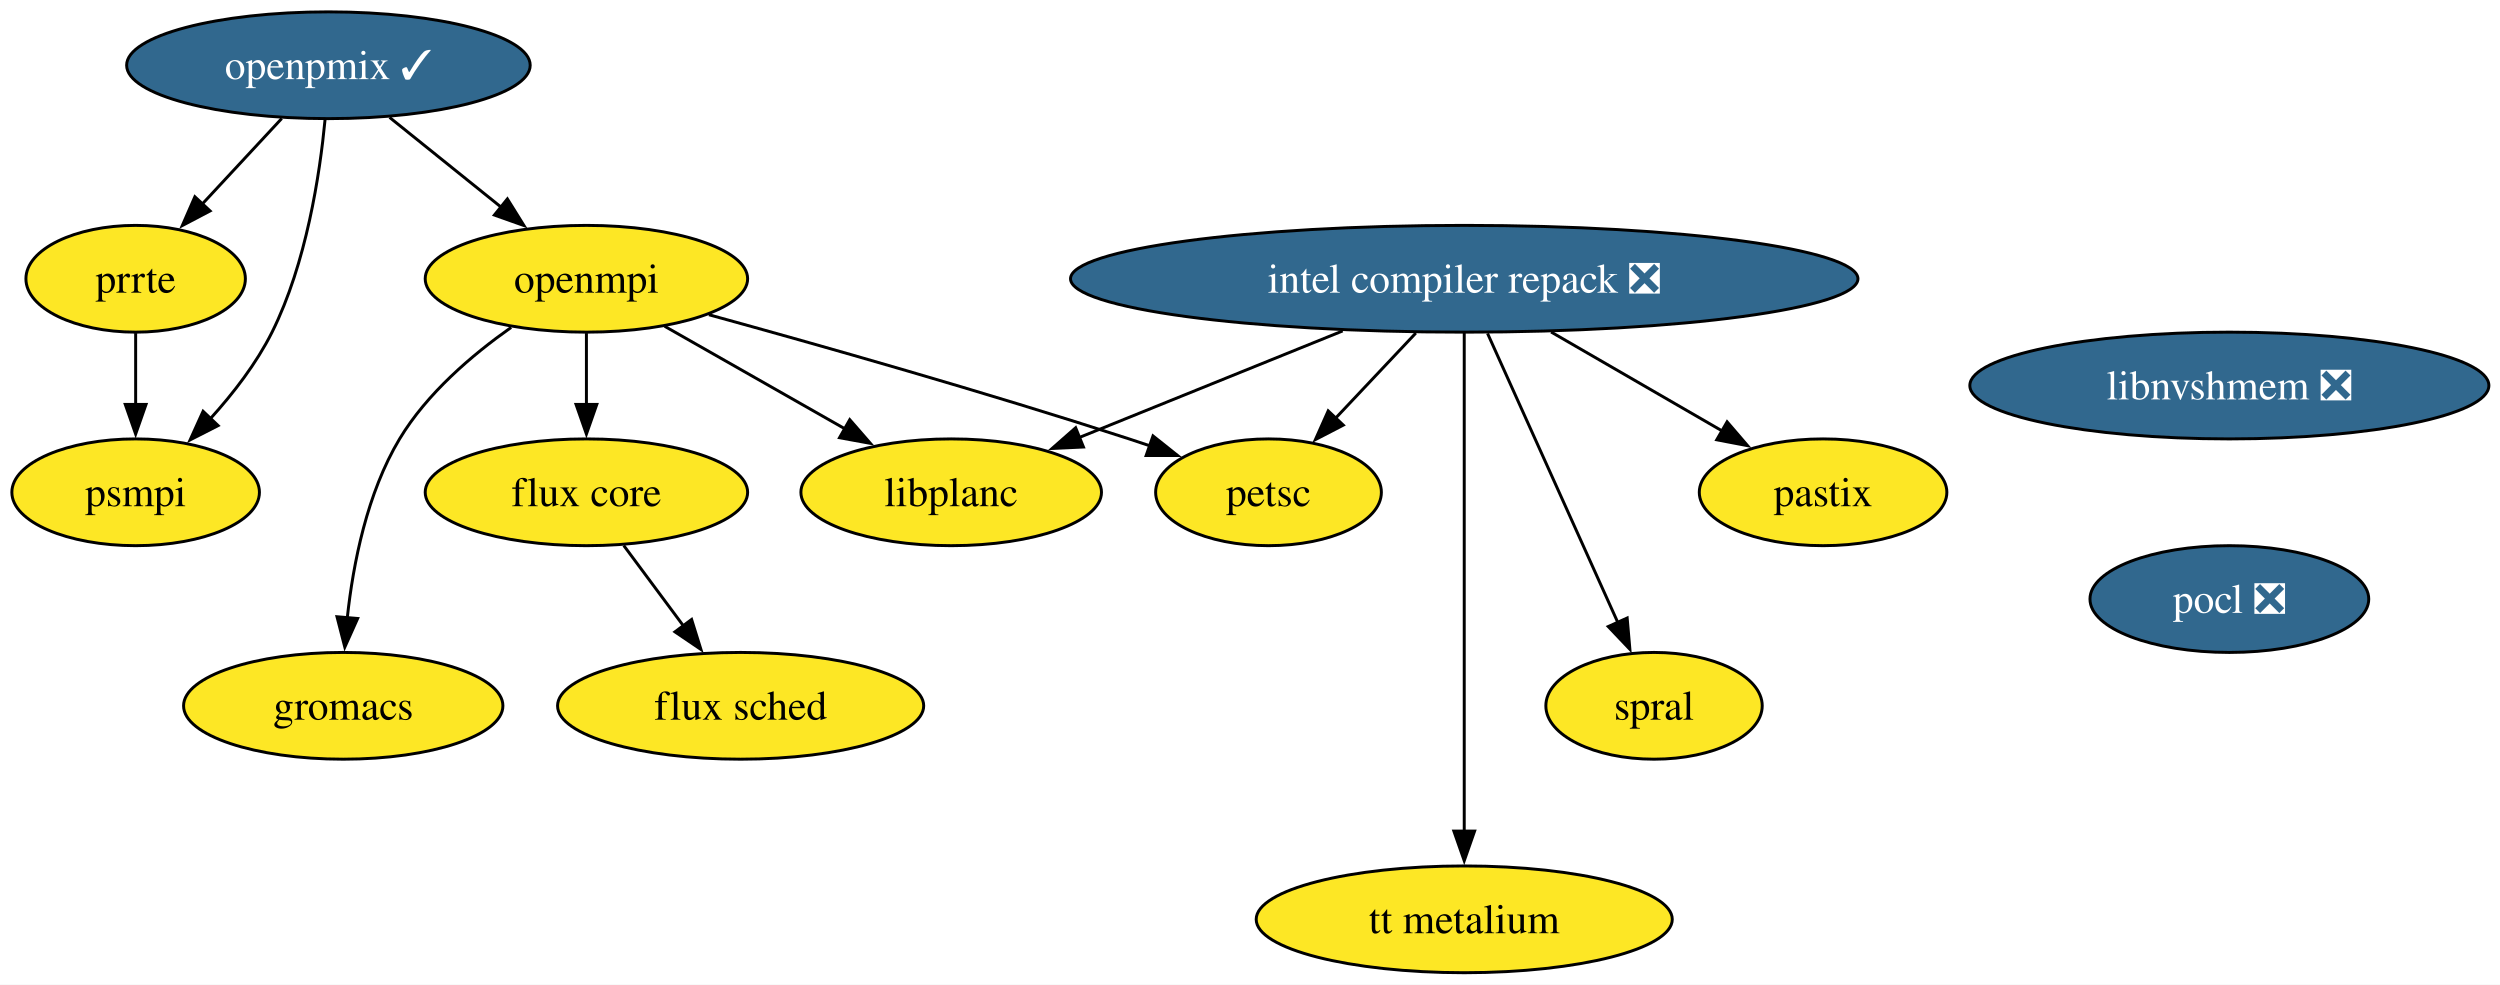
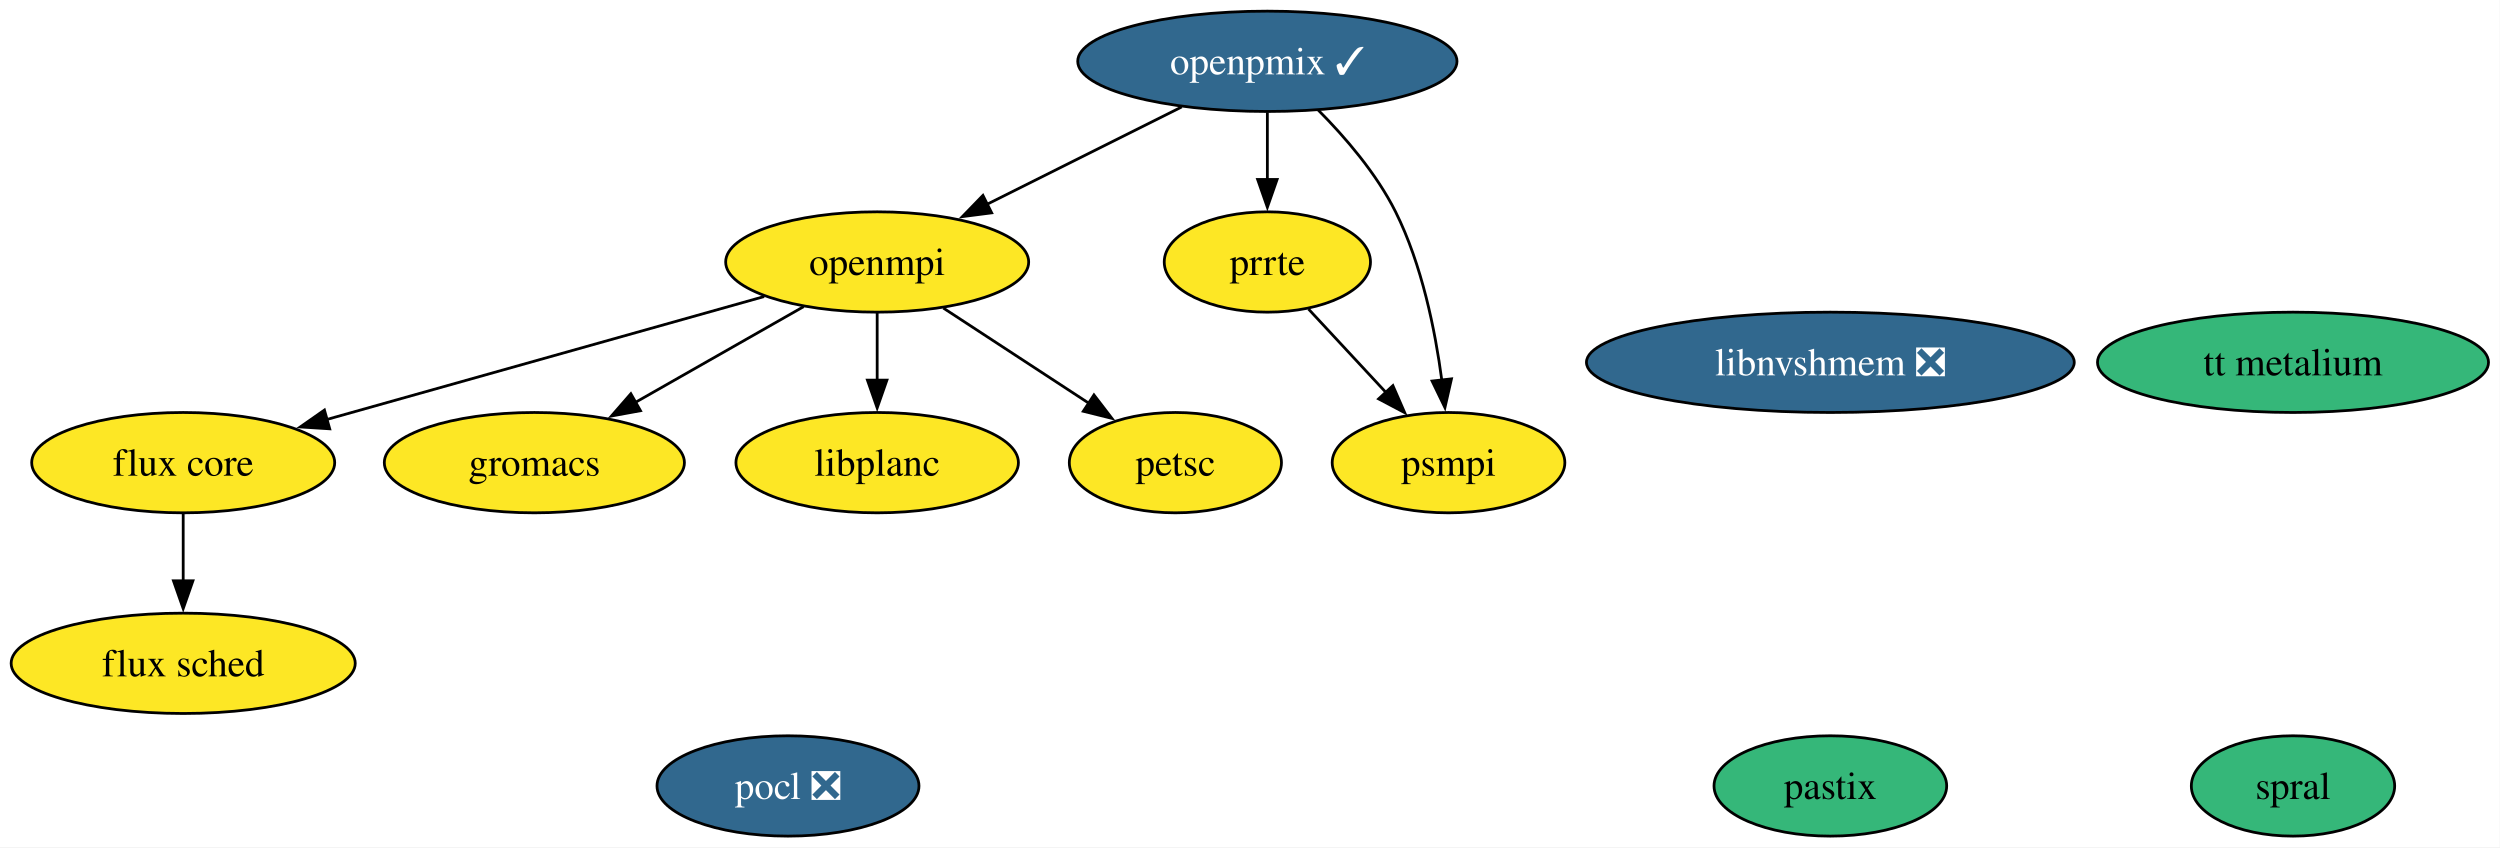
- <svg xmlns="http://www.w3.org/2000/svg" xmlns:xlink="http://www.w3.org/1999/xlink" width="843pt" height="332pt" viewBox="0.00 0.00 843.00 332.00">
-   <g id="graph0" class="graph" transform="scale(1 1) rotate(0) translate(4 328)">
-     <polygon fill="white" stroke="none" points="-4,4 -4,-328 839.25,-328 839.25,4 -4,4" />
+ <svg xmlns="http://www.w3.org/2000/svg" xmlns:xlink="http://www.w3.org/1999/xlink" width="897pt" height="304pt" viewBox="0.00 0.00 897.00 304.00">
+   <g id="graph0" class="graph" transform="scale(1 1) rotate(0) translate(4 300)">
+     <polygon fill="white" stroke="none" points="-4,4 -4,-300 892.88,-300 892.88,4 -4,4" />
    <g id="node1" class="node">
      <g id="a_node1">
        <a xlink:href="https://github.com/conda-forge/flux-core-feedstock" xlink:title="flux core">
-           <ellipse fill="#fde725" stroke="black" cx="193.74" cy="-162" rx="54.36" ry="18" />
-           <text xml:space="preserve" text-anchor="middle" x="193.74" y="-157.32" font-family="Times,serif" font-size="14.00">flux core</text>
+           <ellipse fill="#fde725" stroke="black" cx="61.73" cy="-134" rx="54.36" ry="18" />
+           <text xml:space="preserve" text-anchor="middle" x="61.73" y="-129.32" font-family="Times,serif" font-size="14.00">flux core</text>
        </a>
      </g>
    </g>
    <g id="node2" class="node">
      <g id="a_node2">
        <a xlink:href="https://github.com/conda-forge/flux-sched-feedstock" xlink:title="flux sched">
-           <ellipse fill="#fde725" stroke="black" cx="245.74" cy="-90" rx="61.73" ry="18" />
-           <text xml:space="preserve" text-anchor="middle" x="245.74" y="-85.33" font-family="Times,serif" font-size="14.00">flux sched</text>
+           <ellipse fill="#fde725" stroke="black" cx="61.73" cy="-62" rx="61.73" ry="18" />
+           <text xml:space="preserve" text-anchor="middle" x="61.73" y="-57.33" font-family="Times,serif" font-size="14.00">flux sched</text>
        </a>
      </g>
    </g>
    <g id="edge1" class="edge">
-       <path fill="none" stroke="black" d="M206.33,-144.05C212.39,-135.89 219.8,-125.91 226.55,-116.82" />
-       <polygon fill="black" stroke="black" points="229.21,-119.12 232.36,-109 223.59,-114.94 229.21,-119.12" />
+       <path fill="none" stroke="black" d="M61.73,-115.7C61.73,-108.41 61.73,-99.73 61.73,-91.54" />
+       <polygon fill="black" stroke="black" points="65.23,-91.62 61.73,-81.62 58.23,-91.62 65.23,-91.62" />
    </g>
    <g id="node3" class="node">
      <g id="a_node3">
        <a xlink:href="https://github.com/conda-forge/gromacs-feedstock" xlink:title="gromacs">
-           <ellipse fill="#fde725" stroke="black" cx="111.74" cy="-90" rx="53.84" ry="18" />
-           <text xml:space="preserve" text-anchor="middle" x="111.74" y="-85.33" font-family="Times,serif" font-size="14.00">gromacs</text>
+           <ellipse fill="#fde725" stroke="black" cx="187.73" cy="-134" rx="53.84" ry="18" />
+           <text xml:space="preserve" text-anchor="middle" x="187.73" y="-129.32" font-family="Times,serif" font-size="14.00">gromacs</text>
        </a>
      </g>
    </g>
    <g id="node4" class="node">
      <g id="a_node4">
-         <a xlink:href="https://github.com/conda-forge/intel-compiler-repack-feedstock/pull/91" xlink:title="intel compiler repack ❎">
-           <ellipse fill="#31688e" stroke="black" cx="489.74" cy="-234" rx="132.76" ry="18" />
-           <text xml:space="preserve" text-anchor="middle" x="489.74" y="-229.32" font-family="Times,serif" font-size="14.00" fill="white">intel compiler repack ❎</text>
+         <a xlink:href="https://github.com/conda-forge/libnvshmem-feedstock/pull/42" xlink:title="libnvshmem ❎">
+           <ellipse fill="#31688e" stroke="black" cx="652.73" cy="-170" rx="87.51" ry="18" />
+           <text xml:space="preserve" text-anchor="middle" x="652.73" y="-165.32" font-family="Times,serif" font-size="14.00" fill="white">libnvshmem ❎</text>
        </a>
      </g>
    </g>
    <g id="node5" class="node">
      <g id="a_node5">
        <a xlink:href="https://github.com/conda-forge/libplanc-feedstock" xlink:title="libplanc">
-           <ellipse fill="#fde725" stroke="black" cx="316.74" cy="-162" rx="50.68" ry="18" />
-           <text xml:space="preserve" text-anchor="middle" x="316.74" y="-157.32" font-family="Times,serif" font-size="14.00">libplanc</text>
+           <ellipse fill="#fde725" stroke="black" cx="310.73" cy="-134" rx="50.68" ry="18" />
+           <text xml:space="preserve" text-anchor="middle" x="310.73" y="-129.32" font-family="Times,serif" font-size="14.00">libplanc</text>
+         </a>
+       </g>
+     </g>
+     <g id="node6" class="node">
+       <g id="a_node6">
+         <a xlink:href="https://github.com/conda-forge/openmpi-feedstock" xlink:title="openmpi">
+           <ellipse fill="#fde725" stroke="black" cx="310.73" cy="-206" rx="54.36" ry="18" />
+           <text xml:space="preserve" text-anchor="middle" x="310.73" y="-201.32" font-family="Times,serif" font-size="14.00">openmpi</text>
        </a>
      </g>
    </g>
    <g id="edge2" class="edge">
-       <path fill="none" stroke="black" d="M448.74,-216.41C421.92,-205.56 386.95,-191.41 359.74,-180.4" />
-       <polygon fill="black" stroke="black" points="361.34,-177.27 350.76,-176.77 358.71,-183.76 361.34,-177.27" />
-     </g>
-     <g id="node6" class="node">
-       <g id="a_node6">
-         <a xlink:href="https://github.com/conda-forge/pastix-feedstock" xlink:title="pastix">
-           <ellipse fill="#fde725" stroke="black" cx="610.74" cy="-162" rx="41.74" ry="18" />
-           <text xml:space="preserve" text-anchor="middle" x="610.74" y="-157.32" font-family="Times,serif" font-size="14.00">pastix</text>
-         </a>
-       </g>
+       <path fill="none" stroke="black" d="M270.17,-193.6C227.39,-181.57 159.87,-162.59 113.33,-149.51" />
+       <polygon fill="black" stroke="black" points="114.3,-146.14 103.73,-146.81 112.41,-152.88 114.3,-146.14" />
    </g>
    <g id="edge3" class="edge">
-       <path fill="none" stroke="black" d="M519.03,-216.05C536.42,-206 558.54,-193.2 576.7,-182.69" />
-       <polygon fill="black" stroke="black" points="578.38,-185.76 585.29,-177.72 574.88,-179.7 578.38,-185.76" />
-     </g>
-     <g id="node7" class="node">
-       <g id="a_node7">
-         <a xlink:href="https://github.com/conda-forge/petsc-feedstock" xlink:title="petsc">
-           <ellipse fill="#fde725" stroke="black" cx="423.74" cy="-162" rx="38.06" ry="18" />
-           <text xml:space="preserve" text-anchor="middle" x="423.74" y="-157.32" font-family="Times,serif" font-size="14.00">petsc</text>
-         </a>
-       </g>
+       <path fill="none" stroke="black" d="M284.34,-189.98C266.75,-179.97 243.4,-166.68 224.06,-155.67" />
+       <polygon fill="black" stroke="black" points="225.81,-152.64 215.39,-150.74 222.35,-158.73 225.81,-152.64" />
    </g>
    <g id="edge4" class="edge">
-       <path fill="none" stroke="black" d="M473.42,-215.7C465.24,-207.02 455.2,-196.37 446.29,-186.92" />
-       <polygon fill="black" stroke="black" points="448.96,-184.65 439.55,-179.77 443.87,-189.45 448.96,-184.65" />
+       <path fill="none" stroke="black" d="M310.73,-187.7C310.73,-180.41 310.73,-171.73 310.73,-163.54" />
+       <polygon fill="black" stroke="black" points="314.23,-163.62 310.73,-153.62 307.23,-163.62 314.23,-163.62" />
    </g>
-     <g id="node8" class="node">
-       <g id="a_node8">
-         <a xlink:href="https://github.com/conda-forge/spral-feedstock" xlink:title="spral">
-           <ellipse fill="#fde725" stroke="black" cx="553.74" cy="-90" rx="36.48" ry="18" />
-           <text xml:space="preserve" text-anchor="middle" x="553.74" y="-85.33" font-family="Times,serif" font-size="14.00">spral</text>
+     <g id="node9" class="node">
+       <g id="a_node9">
+         <a xlink:href="https://github.com/conda-forge/petsc-feedstock" xlink:title="petsc">
+           <ellipse fill="#fde725" stroke="black" cx="417.73" cy="-134" rx="38.06" ry="18" />
+           <text xml:space="preserve" text-anchor="middle" x="417.73" y="-129.32" font-family="Times,serif" font-size="14.00">petsc</text>
        </a>
      </g>
    </g>
    <g id="edge5" class="edge">
-       <path fill="none" stroke="black" d="M497.59,-215.59C508.6,-191.16 528.73,-146.49 541.66,-117.81" />
-       <polygon fill="black" stroke="black" points="544.68,-119.61 545.6,-109.05 538.3,-116.73 544.68,-119.61" />
+       <path fill="none" stroke="black" d="M334.48,-189.46C349.92,-179.36 370.21,-166.09 386.89,-155.18" />
+       <polygon fill="black" stroke="black" points="388.51,-158.3 394.96,-149.89 384.68,-152.44 388.51,-158.3" />
    </g>
-     <g id="node9" class="node">
-       <g id="a_node9">
-         <a xlink:href="https://github.com/conda-forge/tt-metalium-feedstock" xlink:title="tt metalium">
-           <ellipse fill="#fde725" stroke="black" cx="489.74" cy="-18" rx="70.15" ry="18" />
-           <text xml:space="preserve" text-anchor="middle" x="489.74" y="-13.32" font-family="Times,serif" font-size="14.00">tt metalium</text>
+     <g id="node7" class="node">
+       <g id="a_node7">
+         <a xlink:href="https://github.com/conda-forge/openpmix-feedstock/pull/17" xlink:title="openpmix ✓">
+           <ellipse fill="#31688e" stroke="black" cx="450.73" cy="-278" rx="68.04" ry="18" />
+           <text xml:space="preserve" text-anchor="middle" x="450.73" y="-273.32" font-family="Times,serif" font-size="14.00" fill="white">openpmix ✓</text>
        </a>
      </g>
    </g>
    <g id="edge6" class="edge">
-       <path fill="none" stroke="black" d="M489.74,-215.85C489.74,-179.14 489.74,-92.66 489.74,-47.53" />
-       <polygon fill="black" stroke="black" points="493.24,-47.75 489.74,-37.75 486.24,-47.75 493.24,-47.75" />
+       <path fill="none" stroke="black" d="M420.01,-261.64C399.44,-251.35 372.18,-237.73 350.04,-226.65" />
+       <polygon fill="black" stroke="black" points="351.81,-223.63 341.3,-222.28 348.68,-229.89 351.81,-223.63" />
    </g>
-     <g id="node10" class="node">
-       <g id="a_node10">
-         <a xlink:href="https://github.com/conda-forge/libnvshmem-feedstock/pull/42" xlink:title="libnvshmem ❎">
-           <ellipse fill="#31688e" stroke="black" cx="747.74" cy="-198" rx="87.51" ry="18" />
-           <text xml:space="preserve" text-anchor="middle" x="747.74" y="-193.32" font-family="Times,serif" font-size="14.00" fill="white">libnvshmem ❎</text>
+     <g id="node11" class="node">
+       <g id="a_node11">
+         <a xlink:href="https://github.com/conda-forge/prrte-feedstock" xlink:title="prrte">
+           <ellipse fill="#fde725" stroke="black" cx="450.73" cy="-206" rx="37" ry="18" />
+           <text xml:space="preserve" text-anchor="middle" x="450.73" y="-201.32" font-family="Times,serif" font-size="14.00">prrte</text>
        </a>
      </g>
    </g>
-     <g id="node11" class="node">
-       <g id="a_node11">
-         <a xlink:href="https://github.com/conda-forge/pocl-feedstock/pull/118" xlink:title="pocl ❎">
-           <ellipse fill="#31688e" stroke="black" cx="747.74" cy="-126" rx="47" ry="18" />
-           <text xml:space="preserve" text-anchor="middle" x="747.74" y="-121.33" font-family="Times,serif" font-size="14.00" fill="white">pocl ❎</text>
-         </a>
-       </g>
+     <g id="edge7" class="edge">
+       <path fill="none" stroke="black" d="M450.73,-259.7C450.73,-252.41 450.73,-243.73 450.73,-235.54" />
+       <polygon fill="black" stroke="black" points="454.23,-235.62 450.73,-225.62 447.23,-235.62 454.23,-235.62" />
    </g>
    <g id="node12" class="node">
      <g id="a_node12">
-         <a xlink:href="https://github.com/conda-forge/openmpi-feedstock" xlink:title="openmpi">
-           <ellipse fill="#fde725" stroke="black" cx="193.74" cy="-234" rx="54.36" ry="18" />
-           <text xml:space="preserve" text-anchor="middle" x="193.74" y="-229.32" font-family="Times,serif" font-size="14.00">openmpi</text>
+         <a xlink:href="https://github.com/conda-forge/psmpi-feedstock" xlink:title="psmpi">
+           <ellipse fill="#fde725" stroke="black" cx="515.73" cy="-134" rx="41.74" ry="18" />
+           <text xml:space="preserve" text-anchor="middle" x="515.73" y="-129.32" font-family="Times,serif" font-size="14.00">psmpi</text>
        </a>
      </g>
    </g>
    <g id="edge8" class="edge">
-       <path fill="none" stroke="black" d="M193.74,-215.7C193.74,-208.41 193.74,-199.73 193.74,-191.54" />
-       <polygon fill="black" stroke="black" points="197.24,-191.62 193.74,-181.62 190.24,-191.62 197.24,-191.62" />
+       <path fill="none" stroke="black" d="M468.97,-260.51C478.63,-250.79 489.88,-237.74 496.73,-224 506.17,-205.07 510.93,-181.6 513.33,-163.51" />
+       <polygon fill="black" stroke="black" points="516.79,-164.07 514.44,-153.74 509.83,-163.28 516.79,-164.07" />
+     </g>
+     <g id="node8" class="node">
+       <g id="a_node8">
+         <a xlink:href="https://github.com/conda-forge/pastix-feedstock" xlink:title="pastix">
+           <ellipse fill="#35b779" stroke="black" cx="652.73" cy="-18" rx="41.74" ry="18" />
+           <text xml:space="preserve" text-anchor="middle" x="652.73" y="-13.32" font-family="Times,serif" font-size="14.00">pastix</text>
+         </a>
+       </g>
+     </g>
+     <g id="node10" class="node">
+       <g id="a_node10">
+         <a xlink:href="https://github.com/conda-forge/pocl-feedstock/pull/118" xlink:title="pocl ❎">
+           <ellipse fill="#31688e" stroke="black" cx="278.73" cy="-18" rx="47" ry="18" />
+           <text xml:space="preserve" text-anchor="middle" x="278.73" y="-13.32" font-family="Times,serif" font-size="14.00" fill="white">pocl ❎</text>
+         </a>
+       </g>
    </g>
    <g id="edge9" class="edge">
-       <path fill="none" stroke="black" d="M168.36,-217.6C155.17,-208.31 139.94,-195.32 130.74,-180 119.78,-161.75 115.09,-138.07 113.11,-119.72" />
-       <polygon fill="black" stroke="black" points="116.6,-119.45 112.27,-109.78 109.63,-120.04 116.6,-119.45" />
-     </g>
-     <g id="edge10" class="edge">
-       <path fill="none" stroke="black" d="M220.12,-217.98C237.92,-207.86 261.61,-194.38 281.08,-183.3" />
-       <polygon fill="black" stroke="black" points="282.54,-186.49 289.5,-178.5 279.08,-180.4 282.54,-186.49" />
-     </g>
-     <g id="edge11" class="edge">
-       <path fill="none" stroke="black" d="M235.04,-221.87C272.28,-211.63 328.46,-195.71 376.74,-180 379.08,-179.24 381.49,-178.43 383.91,-177.61" />
-       <polygon fill="black" stroke="black" points="384.79,-181.01 393.08,-174.41 382.48,-174.4 384.79,-181.01" />
+       <path fill="none" stroke="black" d="M465.48,-189.12C473.71,-180.26 484.12,-169.04 493.34,-159.12" />
+       <polygon fill="black" stroke="black" points="495.77,-161.64 500.01,-151.93 490.64,-156.88 495.77,-161.64" />
    </g>
    <g id="node13" class="node">
      <g id="a_node13">
-         <a xlink:href="https://github.com/conda-forge/openpmix-feedstock/pull/17" xlink:title="openpmix ✓">
-           <ellipse fill="#31688e" stroke="black" cx="106.74" cy="-306" rx="68.04" ry="18" />
-           <text xml:space="preserve" text-anchor="middle" x="106.74" y="-301.32" font-family="Times,serif" font-size="14.00" fill="white">openpmix ✓</text>
+         <a xlink:href="https://github.com/conda-forge/spral-feedstock" xlink:title="spral">
+           <ellipse fill="#35b779" stroke="black" cx="818.73" cy="-18" rx="36.48" ry="18" />
+           <text xml:space="preserve" text-anchor="middle" x="818.73" y="-13.32" font-family="Times,serif" font-size="14.00">spral</text>
        </a>
      </g>
    </g>
-     <g id="edge12" class="edge">
-       <path fill="none" stroke="black" d="M127.36,-288.41C138.68,-279.3 152.89,-267.87 165.26,-257.92" />
-       <polygon fill="black" stroke="black" points="167.09,-260.93 172.69,-251.94 162.7,-255.48 167.09,-260.93" />
-     </g>
    <g id="node14" class="node">
      <g id="a_node14">
-         <a xlink:href="https://github.com/conda-forge/prrte-feedstock" xlink:title="prrte">
-           <ellipse fill="#fde725" stroke="black" cx="41.74" cy="-234" rx="37" ry="18" />
-           <text xml:space="preserve" text-anchor="middle" x="41.74" y="-229.32" font-family="Times,serif" font-size="14.00">prrte</text>
+         <a xlink:href="https://github.com/conda-forge/tt-metalium-feedstock" xlink:title="tt metalium">
+           <ellipse fill="#35b779" stroke="black" cx="818.73" cy="-170" rx="70.15" ry="18" />
+           <text xml:space="preserve" text-anchor="middle" x="818.73" y="-165.32" font-family="Times,serif" font-size="14.00">tt metalium</text>
        </a>
      </g>
    </g>
-     <g id="edge13" class="edge">
-       <path fill="none" stroke="black" d="M91,-288.05C82.95,-279.38 73,-268.67 64.16,-259.15" />
-       <polygon fill="black" stroke="black" points="66.84,-256.88 57.47,-251.94 61.71,-261.65 66.84,-256.88" />
-     </g>
-     <g id="node15" class="node">
-       <g id="a_node15">
-         <a xlink:href="https://github.com/conda-forge/psmpi-feedstock" xlink:title="psmpi">
-           <ellipse fill="#fde725" stroke="black" cx="41.74" cy="-162" rx="41.74" ry="18" />
-           <text xml:space="preserve" text-anchor="middle" x="41.74" y="-157.32" font-family="Times,serif" font-size="14.00">psmpi</text>
-         </a>
-       </g>
-     </g>
-     <g id="edge14" class="edge">
-       <path fill="none" stroke="black" d="M105.62,-287.76C103.85,-269.19 99.3,-239.19 87.74,-216 82.49,-205.48 74.67,-195.36 66.95,-186.84" />
-       <polygon fill="black" stroke="black" points="69.55,-184.49 60.11,-179.67 64.48,-189.32 69.55,-184.49" />
-     </g>
-     <g id="edge15" class="edge">
-       <path fill="none" stroke="black" d="M41.74,-215.7C41.74,-208.41 41.74,-199.73 41.74,-191.54" />
-       <polygon fill="black" stroke="black" points="45.24,-191.62 41.74,-181.62 38.24,-191.62 45.24,-191.62" />
-     </g>
  </g>
</svg>
